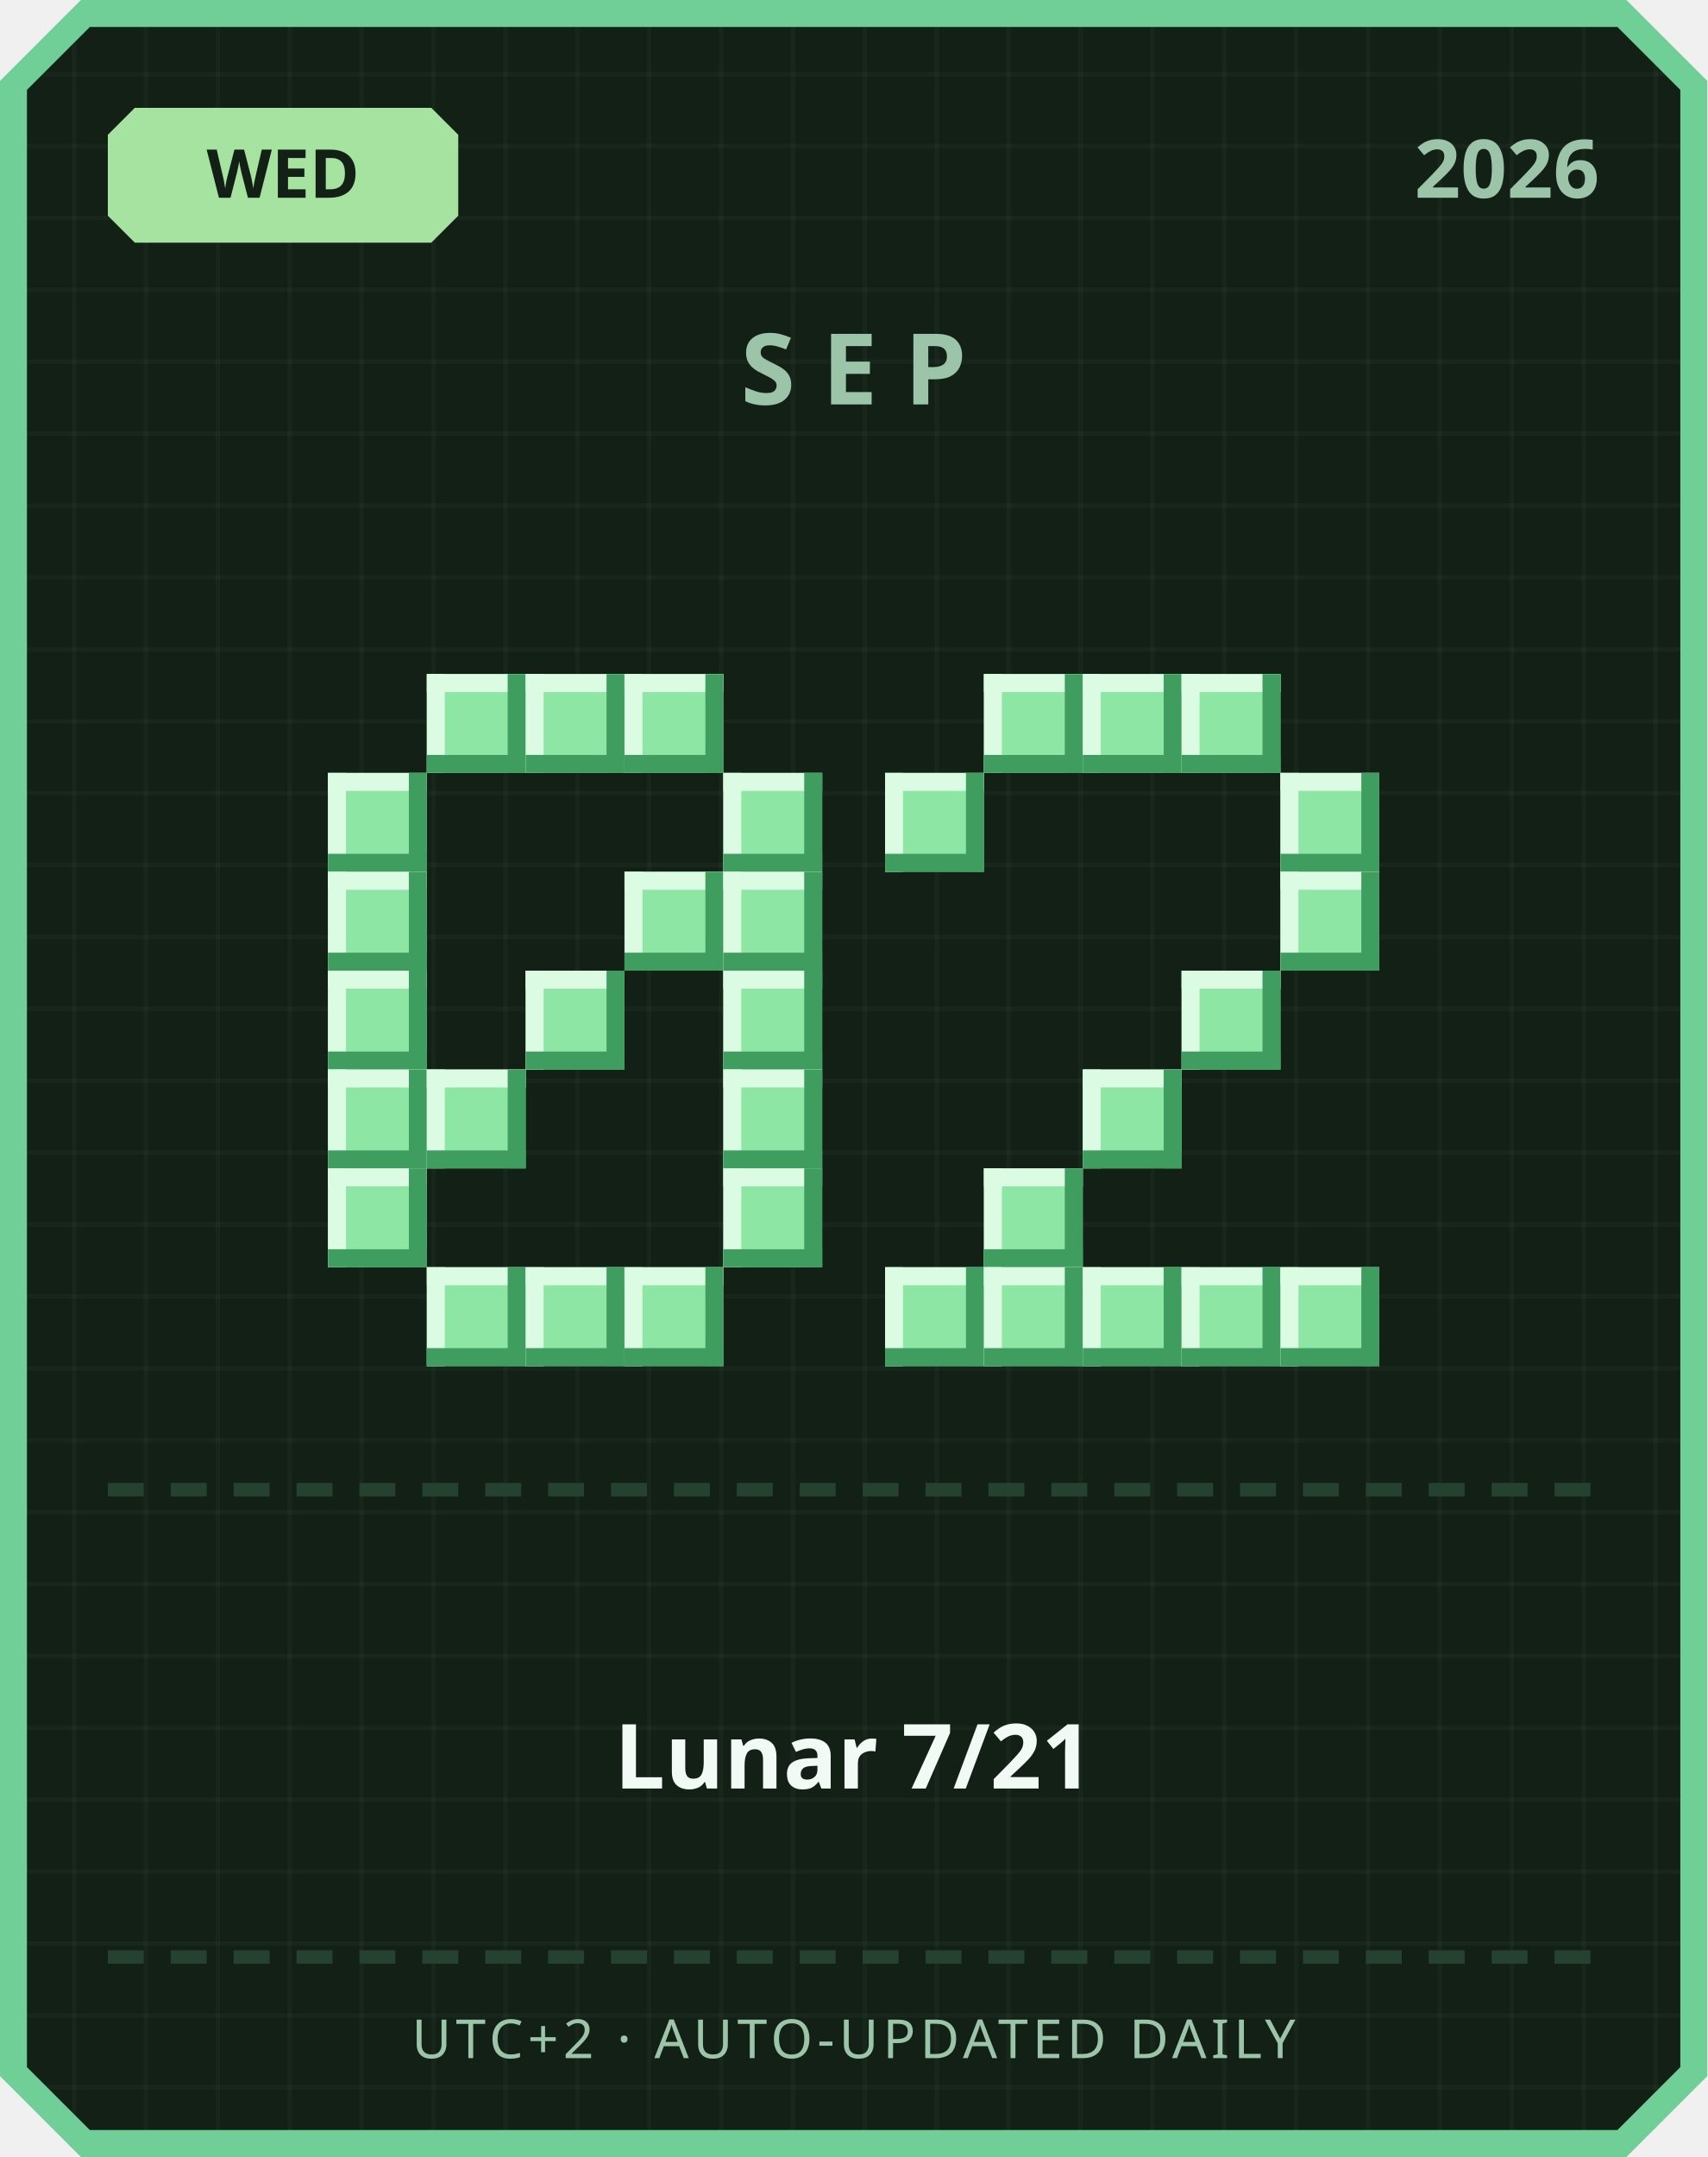
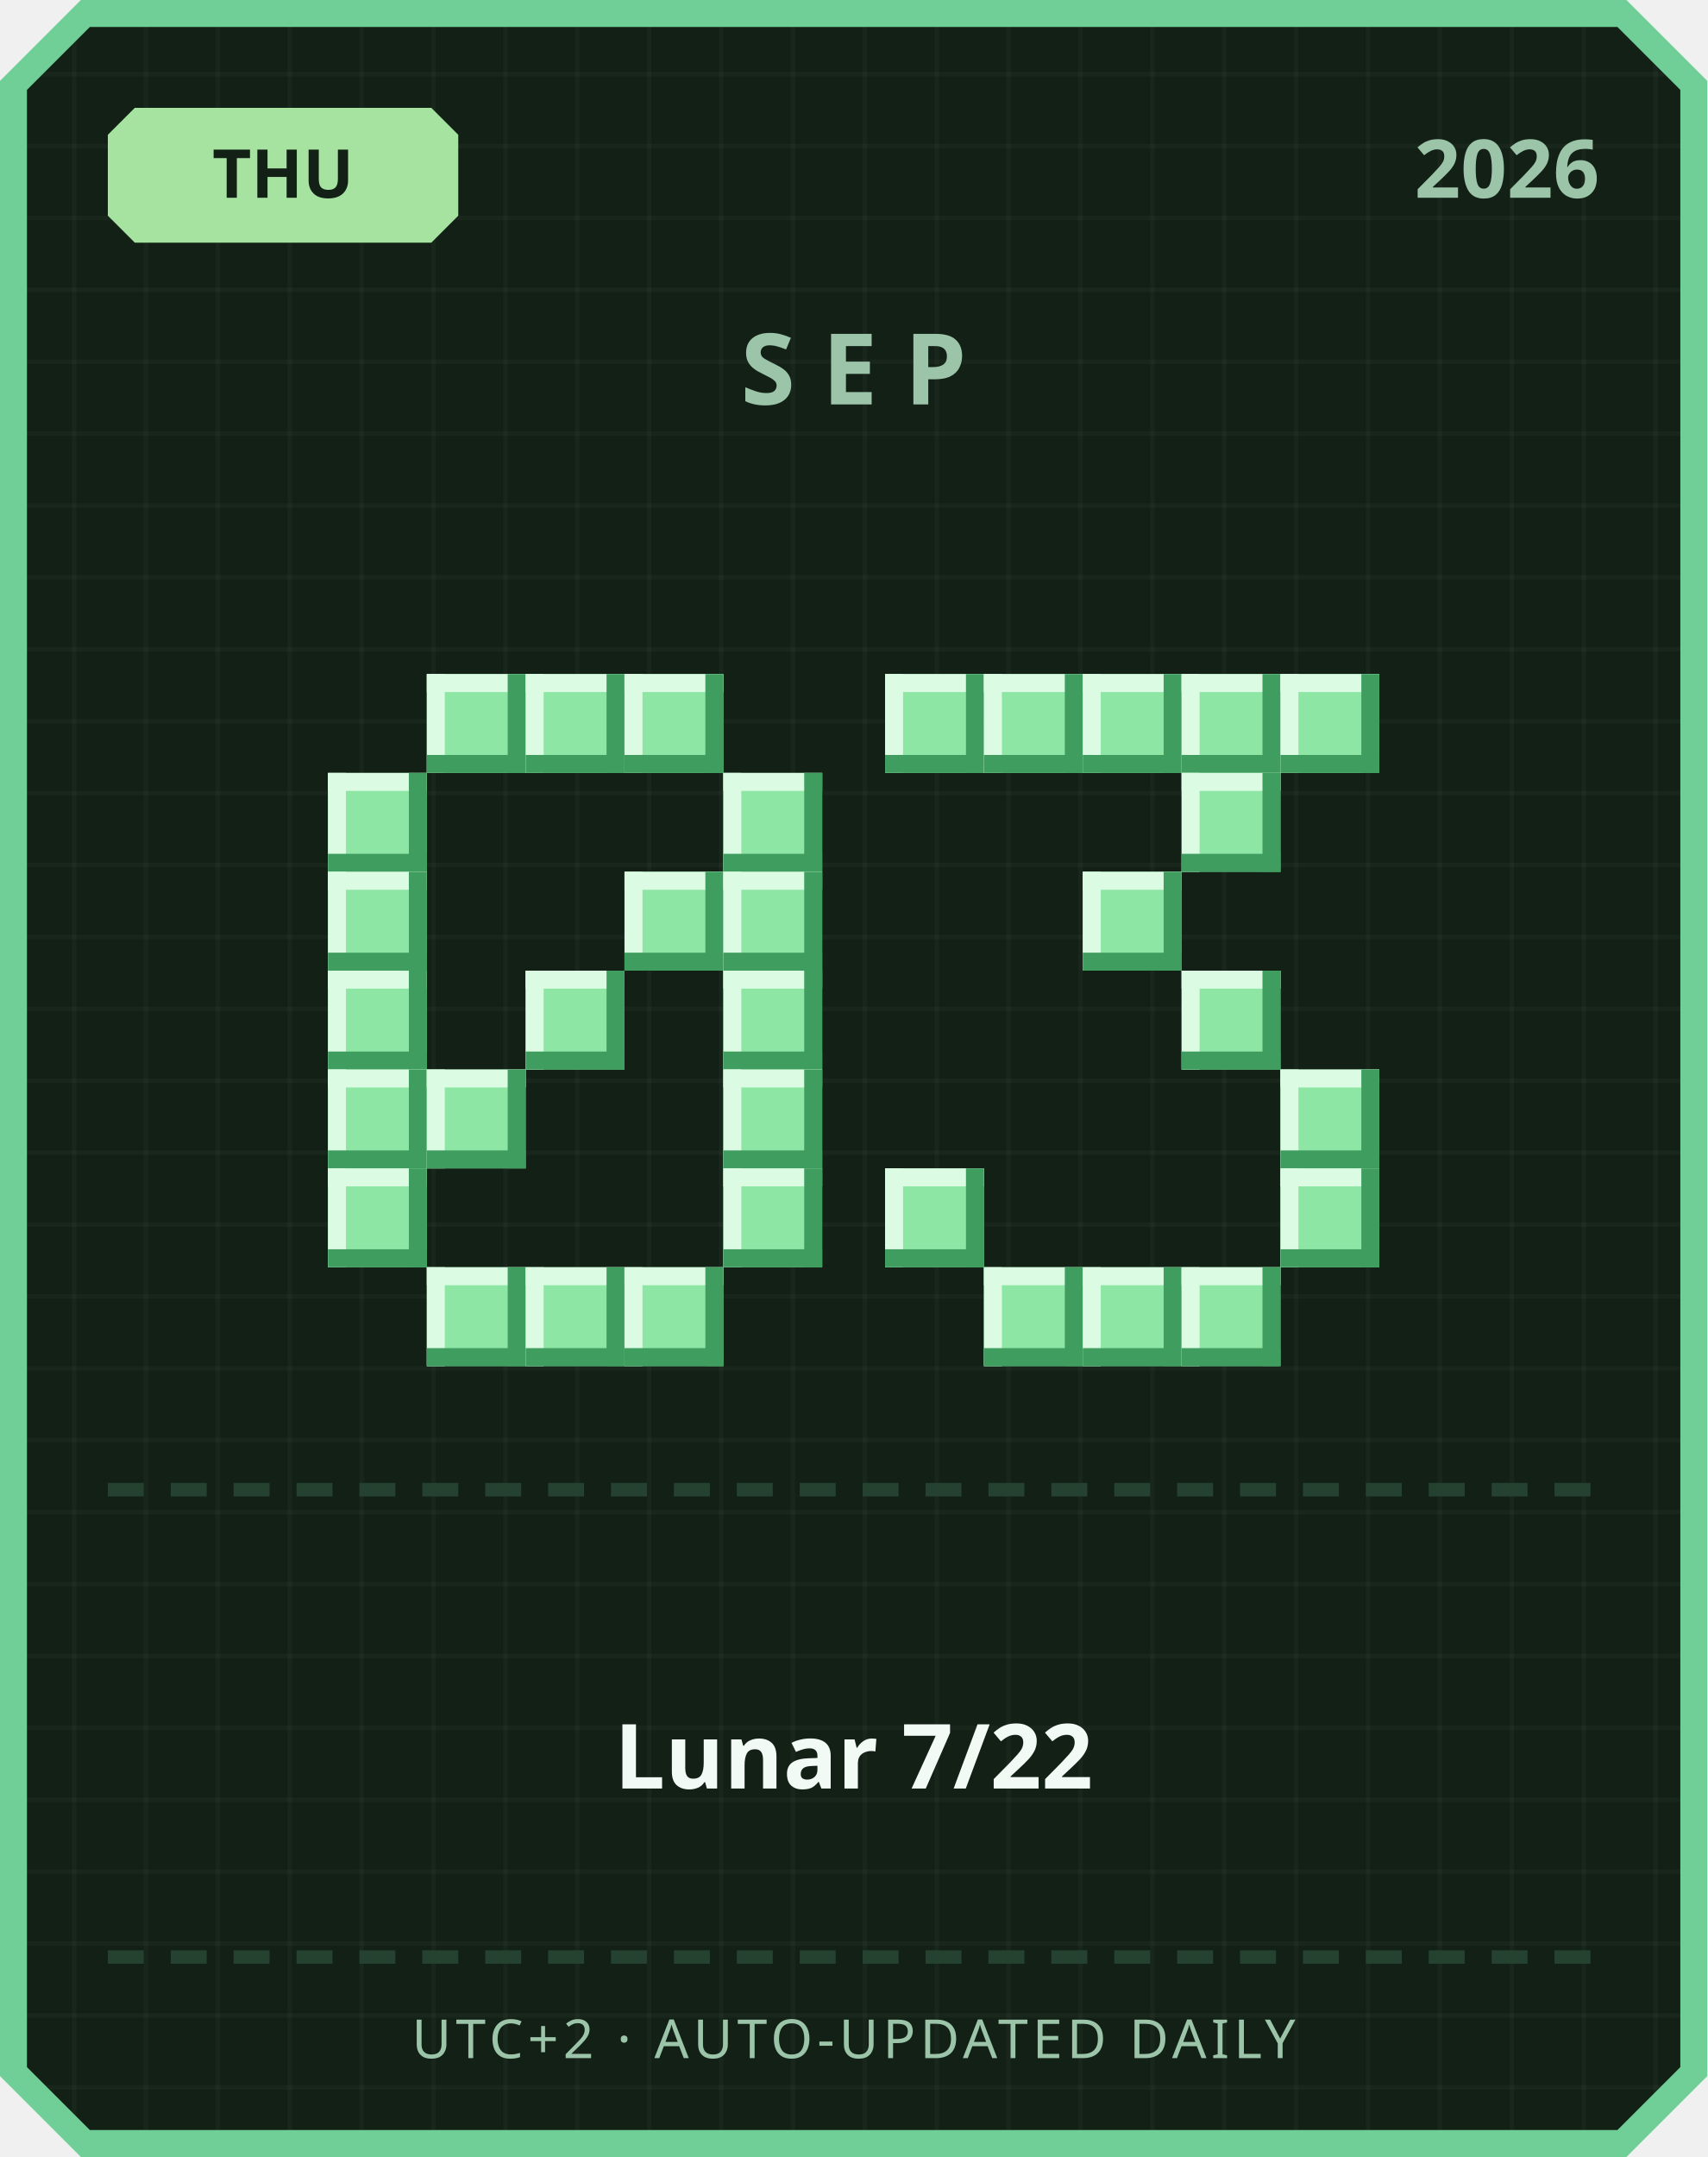
<svg xmlns="http://www.w3.org/2000/svg" width="380" height="480" viewBox="0 0 380 480">
  <defs>
    <pattern id="grid" width="16" height="16" patternUnits="userSpaceOnUse">
      <rect width="16" height="16" fill="#122016" />
      <rect width="1" height="16" fill="#ffffff" opacity="0.03" />
      <rect width="16" height="1" fill="#ffffff" opacity="0.03" />
    </pattern>
  </defs>
  <path d="M 18,0 L 362,0 L 380,18 L 380,462 L 362,480 L 18,480 L 0,462 L 0,18 Z" fill="#6fcf97" />
  <path d="M 20,6 L 360,6 L 374,20 L 374,460 L 360,474 L 20,474 L 6,460 L 6,20 Z" fill="url(#grid)" />
  <path d="M 30,24 L 96,24 L 102,30 L 102,48 L 96,54 L 30,54 L 24,48 L 24,30 Z" fill="#a6e3a1" />
-   <text x="63" y="44" text-anchor="middle" font-family="'Segoe UI', sans-serif" font-size="15" font-weight="700" fill="#122016">WED</text>
+   <text x="63" y="44" text-anchor="middle" font-family="'Segoe UI', sans-serif" font-size="15" font-weight="700" fill="#122016">THU</text>
  <text x="356" y="44" text-anchor="end" font-family="'Segoe UI', sans-serif" font-size="18" font-weight="700" fill="#9bc4a8">2026</text>
  <text x="190" y="90" text-anchor="middle" font-family="'Segoe UI', sans-serif" font-size="22" font-weight="700" letter-spacing="6" fill="#9bc4a8">SEP</text>
  <rect x="95" y="150" width="22" height="22" fill="#8ee6a5" />
  <rect x="95" y="150" width="22" height="4" fill="#dbfbe3" />
  <rect x="95" y="150" width="4" height="22" fill="#dbfbe3" />
  <rect x="95" y="168" width="22" height="4" fill="#3f9e5f" />
  <rect x="113" y="150" width="4" height="22" fill="#3f9e5f" />
  <rect x="117" y="150" width="22" height="22" fill="#8ee6a5" />
  <rect x="117" y="150" width="22" height="4" fill="#dbfbe3" />
  <rect x="117" y="150" width="4" height="22" fill="#dbfbe3" />
  <rect x="117" y="168" width="22" height="4" fill="#3f9e5f" />
  <rect x="135" y="150" width="4" height="22" fill="#3f9e5f" />
  <rect x="139" y="150" width="22" height="22" fill="#8ee6a5" />
  <rect x="139" y="150" width="22" height="4" fill="#dbfbe3" />
  <rect x="139" y="150" width="4" height="22" fill="#dbfbe3" />
  <rect x="139" y="168" width="22" height="4" fill="#3f9e5f" />
  <rect x="157" y="150" width="4" height="22" fill="#3f9e5f" />
  <rect x="73" y="172" width="22" height="22" fill="#8ee6a5" />
  <rect x="73" y="172" width="22" height="4" fill="#dbfbe3" />
  <rect x="73" y="172" width="4" height="22" fill="#dbfbe3" />
  <rect x="73" y="190" width="22" height="4" fill="#3f9e5f" />
  <rect x="91" y="172" width="4" height="22" fill="#3f9e5f" />
  <rect x="161" y="172" width="22" height="22" fill="#8ee6a5" />
  <rect x="161" y="172" width="22" height="4" fill="#dbfbe3" />
  <rect x="161" y="172" width="4" height="22" fill="#dbfbe3" />
  <rect x="161" y="190" width="22" height="4" fill="#3f9e5f" />
  <rect x="179" y="172" width="4" height="22" fill="#3f9e5f" />
  <rect x="73" y="194" width="22" height="22" fill="#8ee6a5" />
  <rect x="73" y="194" width="22" height="4" fill="#dbfbe3" />
  <rect x="73" y="194" width="4" height="22" fill="#dbfbe3" />
  <rect x="73" y="212" width="22" height="4" fill="#3f9e5f" />
  <rect x="91" y="194" width="4" height="22" fill="#3f9e5f" />
  <rect x="139" y="194" width="22" height="22" fill="#8ee6a5" />
  <rect x="139" y="194" width="22" height="4" fill="#dbfbe3" />
  <rect x="139" y="194" width="4" height="22" fill="#dbfbe3" />
  <rect x="139" y="212" width="22" height="4" fill="#3f9e5f" />
  <rect x="157" y="194" width="4" height="22" fill="#3f9e5f" />
  <rect x="161" y="194" width="22" height="22" fill="#8ee6a5" />
  <rect x="161" y="194" width="22" height="4" fill="#dbfbe3" />
  <rect x="161" y="194" width="4" height="22" fill="#dbfbe3" />
  <rect x="161" y="212" width="22" height="4" fill="#3f9e5f" />
  <rect x="179" y="194" width="4" height="22" fill="#3f9e5f" />
  <rect x="73" y="216" width="22" height="22" fill="#8ee6a5" />
  <rect x="73" y="216" width="22" height="4" fill="#dbfbe3" />
  <rect x="73" y="216" width="4" height="22" fill="#dbfbe3" />
  <rect x="73" y="234" width="22" height="4" fill="#3f9e5f" />
  <rect x="91" y="216" width="4" height="22" fill="#3f9e5f" />
  <rect x="117" y="216" width="22" height="22" fill="#8ee6a5" />
  <rect x="117" y="216" width="22" height="4" fill="#dbfbe3" />
  <rect x="117" y="216" width="4" height="22" fill="#dbfbe3" />
  <rect x="117" y="234" width="22" height="4" fill="#3f9e5f" />
  <rect x="135" y="216" width="4" height="22" fill="#3f9e5f" />
  <rect x="161" y="216" width="22" height="22" fill="#8ee6a5" />
  <rect x="161" y="216" width="22" height="4" fill="#dbfbe3" />
  <rect x="161" y="216" width="4" height="22" fill="#dbfbe3" />
  <rect x="161" y="234" width="22" height="4" fill="#3f9e5f" />
  <rect x="179" y="216" width="4" height="22" fill="#3f9e5f" />
  <rect x="73" y="238" width="22" height="22" fill="#8ee6a5" />
  <rect x="73" y="238" width="22" height="4" fill="#dbfbe3" />
  <rect x="73" y="238" width="4" height="22" fill="#dbfbe3" />
  <rect x="73" y="256" width="22" height="4" fill="#3f9e5f" />
  <rect x="91" y="238" width="4" height="22" fill="#3f9e5f" />
  <rect x="95" y="238" width="22" height="22" fill="#8ee6a5" />
  <rect x="95" y="238" width="22" height="4" fill="#dbfbe3" />
  <rect x="95" y="238" width="4" height="22" fill="#dbfbe3" />
  <rect x="95" y="256" width="22" height="4" fill="#3f9e5f" />
  <rect x="113" y="238" width="4" height="22" fill="#3f9e5f" />
  <rect x="161" y="238" width="22" height="22" fill="#8ee6a5" />
  <rect x="161" y="238" width="22" height="4" fill="#dbfbe3" />
  <rect x="161" y="238" width="4" height="22" fill="#dbfbe3" />
  <rect x="161" y="256" width="22" height="4" fill="#3f9e5f" />
  <rect x="179" y="238" width="4" height="22" fill="#3f9e5f" />
  <rect x="73" y="260" width="22" height="22" fill="#8ee6a5" />
  <rect x="73" y="260" width="22" height="4" fill="#dbfbe3" />
  <rect x="73" y="260" width="4" height="22" fill="#dbfbe3" />
  <rect x="73" y="278" width="22" height="4" fill="#3f9e5f" />
  <rect x="91" y="260" width="4" height="22" fill="#3f9e5f" />
  <rect x="161" y="260" width="22" height="22" fill="#8ee6a5" />
  <rect x="161" y="260" width="22" height="4" fill="#dbfbe3" />
  <rect x="161" y="260" width="4" height="22" fill="#dbfbe3" />
  <rect x="161" y="278" width="22" height="4" fill="#3f9e5f" />
  <rect x="179" y="260" width="4" height="22" fill="#3f9e5f" />
  <rect x="95" y="282" width="22" height="22" fill="#8ee6a5" />
  <rect x="95" y="282" width="22" height="4" fill="#dbfbe3" />
  <rect x="95" y="282" width="4" height="22" fill="#dbfbe3" />
  <rect x="95" y="300" width="22" height="4" fill="#3f9e5f" />
  <rect x="113" y="282" width="4" height="22" fill="#3f9e5f" />
  <rect x="117" y="282" width="22" height="22" fill="#8ee6a5" />
  <rect x="117" y="282" width="22" height="4" fill="#dbfbe3" />
  <rect x="117" y="282" width="4" height="22" fill="#dbfbe3" />
  <rect x="117" y="300" width="22" height="4" fill="#3f9e5f" />
  <rect x="135" y="282" width="4" height="22" fill="#3f9e5f" />
  <rect x="139" y="282" width="22" height="22" fill="#8ee6a5" />
  <rect x="139" y="282" width="22" height="4" fill="#dbfbe3" />
  <rect x="139" y="282" width="4" height="22" fill="#dbfbe3" />
  <rect x="139" y="300" width="22" height="4" fill="#3f9e5f" />
  <rect x="157" y="282" width="4" height="22" fill="#3f9e5f" />
+   <rect x="197" y="150" width="22" height="22" fill="#8ee6a5" />
+   <rect x="197" y="150" width="22" height="4" fill="#dbfbe3" />
+   <rect x="197" y="150" width="4" height="22" fill="#dbfbe3" />
+   <rect x="197" y="168" width="22" height="4" fill="#3f9e5f" />
+   <rect x="215" y="150" width="4" height="22" fill="#3f9e5f" />
  <rect x="219" y="150" width="22" height="22" fill="#8ee6a5" />
  <rect x="219" y="150" width="22" height="4" fill="#dbfbe3" />
  <rect x="219" y="150" width="4" height="22" fill="#dbfbe3" />
  <rect x="219" y="168" width="22" height="4" fill="#3f9e5f" />
  <rect x="237" y="150" width="4" height="22" fill="#3f9e5f" />
  <rect x="241" y="150" width="22" height="22" fill="#8ee6a5" />
  <rect x="241" y="150" width="22" height="4" fill="#dbfbe3" />
  <rect x="241" y="150" width="4" height="22" fill="#dbfbe3" />
  <rect x="241" y="168" width="22" height="4" fill="#3f9e5f" />
  <rect x="259" y="150" width="4" height="22" fill="#3f9e5f" />
  <rect x="263" y="150" width="22" height="22" fill="#8ee6a5" />
  <rect x="263" y="150" width="22" height="4" fill="#dbfbe3" />
  <rect x="263" y="150" width="4" height="22" fill="#dbfbe3" />
  <rect x="263" y="168" width="22" height="4" fill="#3f9e5f" />
  <rect x="281" y="150" width="4" height="22" fill="#3f9e5f" />
-   <rect x="197" y="172" width="22" height="22" fill="#8ee6a5" />
-   <rect x="197" y="172" width="22" height="4" fill="#dbfbe3" />
-   <rect x="197" y="172" width="4" height="22" fill="#dbfbe3" />
-   <rect x="197" y="190" width="22" height="4" fill="#3f9e5f" />
-   <rect x="215" y="172" width="4" height="22" fill="#3f9e5f" />
-   <rect x="285" y="172" width="22" height="22" fill="#8ee6a5" />
-   <rect x="285" y="172" width="22" height="4" fill="#dbfbe3" />
-   <rect x="285" y="172" width="4" height="22" fill="#dbfbe3" />
-   <rect x="285" y="190" width="22" height="4" fill="#3f9e5f" />
-   <rect x="303" y="172" width="4" height="22" fill="#3f9e5f" />
-   <rect x="285" y="194" width="22" height="22" fill="#8ee6a5" />
-   <rect x="285" y="194" width="22" height="4" fill="#dbfbe3" />
-   <rect x="285" y="194" width="4" height="22" fill="#dbfbe3" />
-   <rect x="285" y="212" width="22" height="4" fill="#3f9e5f" />
-   <rect x="303" y="194" width="4" height="22" fill="#3f9e5f" />
+   <rect x="285" y="150" width="22" height="22" fill="#8ee6a5" />
+   <rect x="285" y="150" width="22" height="4" fill="#dbfbe3" />
+   <rect x="285" y="150" width="4" height="22" fill="#dbfbe3" />
+   <rect x="285" y="168" width="22" height="4" fill="#3f9e5f" />
+   <rect x="303" y="150" width="4" height="22" fill="#3f9e5f" />
+   <rect x="263" y="172" width="22" height="22" fill="#8ee6a5" />
+   <rect x="263" y="172" width="22" height="4" fill="#dbfbe3" />
+   <rect x="263" y="172" width="4" height="22" fill="#dbfbe3" />
+   <rect x="263" y="190" width="22" height="4" fill="#3f9e5f" />
+   <rect x="281" y="172" width="4" height="22" fill="#3f9e5f" />
+   <rect x="241" y="194" width="22" height="22" fill="#8ee6a5" />
+   <rect x="241" y="194" width="22" height="4" fill="#dbfbe3" />
+   <rect x="241" y="194" width="4" height="22" fill="#dbfbe3" />
+   <rect x="241" y="212" width="22" height="4" fill="#3f9e5f" />
+   <rect x="259" y="194" width="4" height="22" fill="#3f9e5f" />
  <rect x="263" y="216" width="22" height="22" fill="#8ee6a5" />
  <rect x="263" y="216" width="22" height="4" fill="#dbfbe3" />
  <rect x="263" y="216" width="4" height="22" fill="#dbfbe3" />
  <rect x="263" y="234" width="22" height="4" fill="#3f9e5f" />
  <rect x="281" y="216" width="4" height="22" fill="#3f9e5f" />
-   <rect x="241" y="238" width="22" height="22" fill="#8ee6a5" />
-   <rect x="241" y="238" width="22" height="4" fill="#dbfbe3" />
-   <rect x="241" y="238" width="4" height="22" fill="#dbfbe3" />
-   <rect x="241" y="256" width="22" height="4" fill="#3f9e5f" />
-   <rect x="259" y="238" width="4" height="22" fill="#3f9e5f" />
-   <rect x="219" y="260" width="22" height="22" fill="#8ee6a5" />
-   <rect x="219" y="260" width="22" height="4" fill="#dbfbe3" />
-   <rect x="219" y="260" width="4" height="22" fill="#dbfbe3" />
-   <rect x="219" y="278" width="22" height="4" fill="#3f9e5f" />
-   <rect x="237" y="260" width="4" height="22" fill="#3f9e5f" />
-   <rect x="197" y="282" width="22" height="22" fill="#8ee6a5" />
-   <rect x="197" y="282" width="22" height="4" fill="#dbfbe3" />
-   <rect x="197" y="282" width="4" height="22" fill="#dbfbe3" />
-   <rect x="197" y="300" width="22" height="4" fill="#3f9e5f" />
-   <rect x="215" y="282" width="4" height="22" fill="#3f9e5f" />
+   <rect x="285" y="238" width="22" height="22" fill="#8ee6a5" />
+   <rect x="285" y="238" width="22" height="4" fill="#dbfbe3" />
+   <rect x="285" y="238" width="4" height="22" fill="#dbfbe3" />
+   <rect x="285" y="256" width="22" height="4" fill="#3f9e5f" />
+   <rect x="303" y="238" width="4" height="22" fill="#3f9e5f" />
+   <rect x="197" y="260" width="22" height="22" fill="#8ee6a5" />
+   <rect x="197" y="260" width="22" height="4" fill="#dbfbe3" />
+   <rect x="197" y="260" width="4" height="22" fill="#dbfbe3" />
+   <rect x="197" y="278" width="22" height="4" fill="#3f9e5f" />
+   <rect x="215" y="260" width="4" height="22" fill="#3f9e5f" />
+   <rect x="285" y="260" width="22" height="22" fill="#8ee6a5" />
+   <rect x="285" y="260" width="22" height="4" fill="#dbfbe3" />
+   <rect x="285" y="260" width="4" height="22" fill="#dbfbe3" />
+   <rect x="285" y="278" width="22" height="4" fill="#3f9e5f" />
+   <rect x="303" y="260" width="4" height="22" fill="#3f9e5f" />
  <rect x="219" y="282" width="22" height="22" fill="#8ee6a5" />
  <rect x="219" y="282" width="22" height="4" fill="#dbfbe3" />
  <rect x="219" y="282" width="4" height="22" fill="#dbfbe3" />
  <rect x="219" y="300" width="22" height="4" fill="#3f9e5f" />
  <rect x="237" y="282" width="4" height="22" fill="#3f9e5f" />
  <rect x="241" y="282" width="22" height="22" fill="#8ee6a5" />
  <rect x="241" y="282" width="22" height="4" fill="#dbfbe3" />
  <rect x="241" y="282" width="4" height="22" fill="#dbfbe3" />
  <rect x="241" y="300" width="22" height="4" fill="#3f9e5f" />
  <rect x="259" y="282" width="4" height="22" fill="#3f9e5f" />
  <rect x="263" y="282" width="22" height="22" fill="#8ee6a5" />
  <rect x="263" y="282" width="22" height="4" fill="#dbfbe3" />
  <rect x="263" y="282" width="4" height="22" fill="#dbfbe3" />
  <rect x="263" y="300" width="22" height="4" fill="#3f9e5f" />
  <rect x="281" y="282" width="4" height="22" fill="#3f9e5f" />
-   <rect x="285" y="282" width="22" height="22" fill="#8ee6a5" />
-   <rect x="285" y="282" width="22" height="4" fill="#dbfbe3" />
-   <rect x="285" y="282" width="4" height="22" fill="#dbfbe3" />
-   <rect x="285" y="300" width="22" height="4" fill="#3f9e5f" />
-   <rect x="303" y="282" width="4" height="22" fill="#3f9e5f" />
  <rect x="24" y="330" width="8" height="3" fill="#254230" />
  <rect x="38" y="330" width="8" height="3" fill="#254230" />
  <rect x="52" y="330" width="8" height="3" fill="#254230" />
  <rect x="66" y="330" width="8" height="3" fill="#254230" />
  <rect x="80" y="330" width="8" height="3" fill="#254230" />
  <rect x="94" y="330" width="8" height="3" fill="#254230" />
  <rect x="108" y="330" width="8" height="3" fill="#254230" />
  <rect x="122" y="330" width="8" height="3" fill="#254230" />
  <rect x="136" y="330" width="8" height="3" fill="#254230" />
  <rect x="150" y="330" width="8" height="3" fill="#254230" />
  <rect x="164" y="330" width="8" height="3" fill="#254230" />
  <rect x="178" y="330" width="8" height="3" fill="#254230" />
  <rect x="192" y="330" width="8" height="3" fill="#254230" />
  <rect x="206" y="330" width="8" height="3" fill="#254230" />
  <rect x="220" y="330" width="8" height="3" fill="#254230" />
  <rect x="234" y="330" width="8" height="3" fill="#254230" />
  <rect x="248" y="330" width="8" height="3" fill="#254230" />
  <rect x="262" y="330" width="8" height="3" fill="#254230" />
  <rect x="276" y="330" width="8" height="3" fill="#254230" />
  <rect x="290" y="330" width="8" height="3" fill="#254230" />
  <rect x="304" y="330" width="8" height="3" fill="#254230" />
  <rect x="318" y="330" width="8" height="3" fill="#254230" />
  <rect x="332" y="330" width="8" height="3" fill="#254230" />
  <rect x="346" y="330" width="8" height="3" fill="#254230" />
-   <text x="190" y="398" text-anchor="middle" font-family="'Segoe UI', 'Microsoft JhengHei', sans-serif" font-size="20" font-weight="700" fill="#f1faf4">Lunar 7/21</text>
+   <text x="190" y="398" text-anchor="middle" font-family="'Segoe UI', 'Microsoft JhengHei', sans-serif" font-size="20" font-weight="700" fill="#f1faf4">Lunar 7/22</text>
  <rect x="24" y="434" width="8" height="3" fill="#254230" />
  <rect x="38" y="434" width="8" height="3" fill="#254230" />
  <rect x="52" y="434" width="8" height="3" fill="#254230" />
  <rect x="66" y="434" width="8" height="3" fill="#254230" />
  <rect x="80" y="434" width="8" height="3" fill="#254230" />
  <rect x="94" y="434" width="8" height="3" fill="#254230" />
  <rect x="108" y="434" width="8" height="3" fill="#254230" />
  <rect x="122" y="434" width="8" height="3" fill="#254230" />
  <rect x="136" y="434" width="8" height="3" fill="#254230" />
  <rect x="150" y="434" width="8" height="3" fill="#254230" />
  <rect x="164" y="434" width="8" height="3" fill="#254230" />
  <rect x="178" y="434" width="8" height="3" fill="#254230" />
  <rect x="192" y="434" width="8" height="3" fill="#254230" />
  <rect x="206" y="434" width="8" height="3" fill="#254230" />
  <rect x="220" y="434" width="8" height="3" fill="#254230" />
  <rect x="234" y="434" width="8" height="3" fill="#254230" />
  <rect x="248" y="434" width="8" height="3" fill="#254230" />
  <rect x="262" y="434" width="8" height="3" fill="#254230" />
  <rect x="276" y="434" width="8" height="3" fill="#254230" />
  <rect x="290" y="434" width="8" height="3" fill="#254230" />
  <rect x="304" y="434" width="8" height="3" fill="#254230" />
  <rect x="318" y="434" width="8" height="3" fill="#254230" />
  <rect x="332" y="434" width="8" height="3" fill="#254230" />
  <rect x="346" y="434" width="8" height="3" fill="#254230" />
  <text x="190" y="458" text-anchor="middle" font-family="'Segoe UI', sans-serif" font-size="12" letter-spacing="1" fill="#9bc4a8">UTC+2 · AUTO-UPDATED DAILY</text>
</svg>
